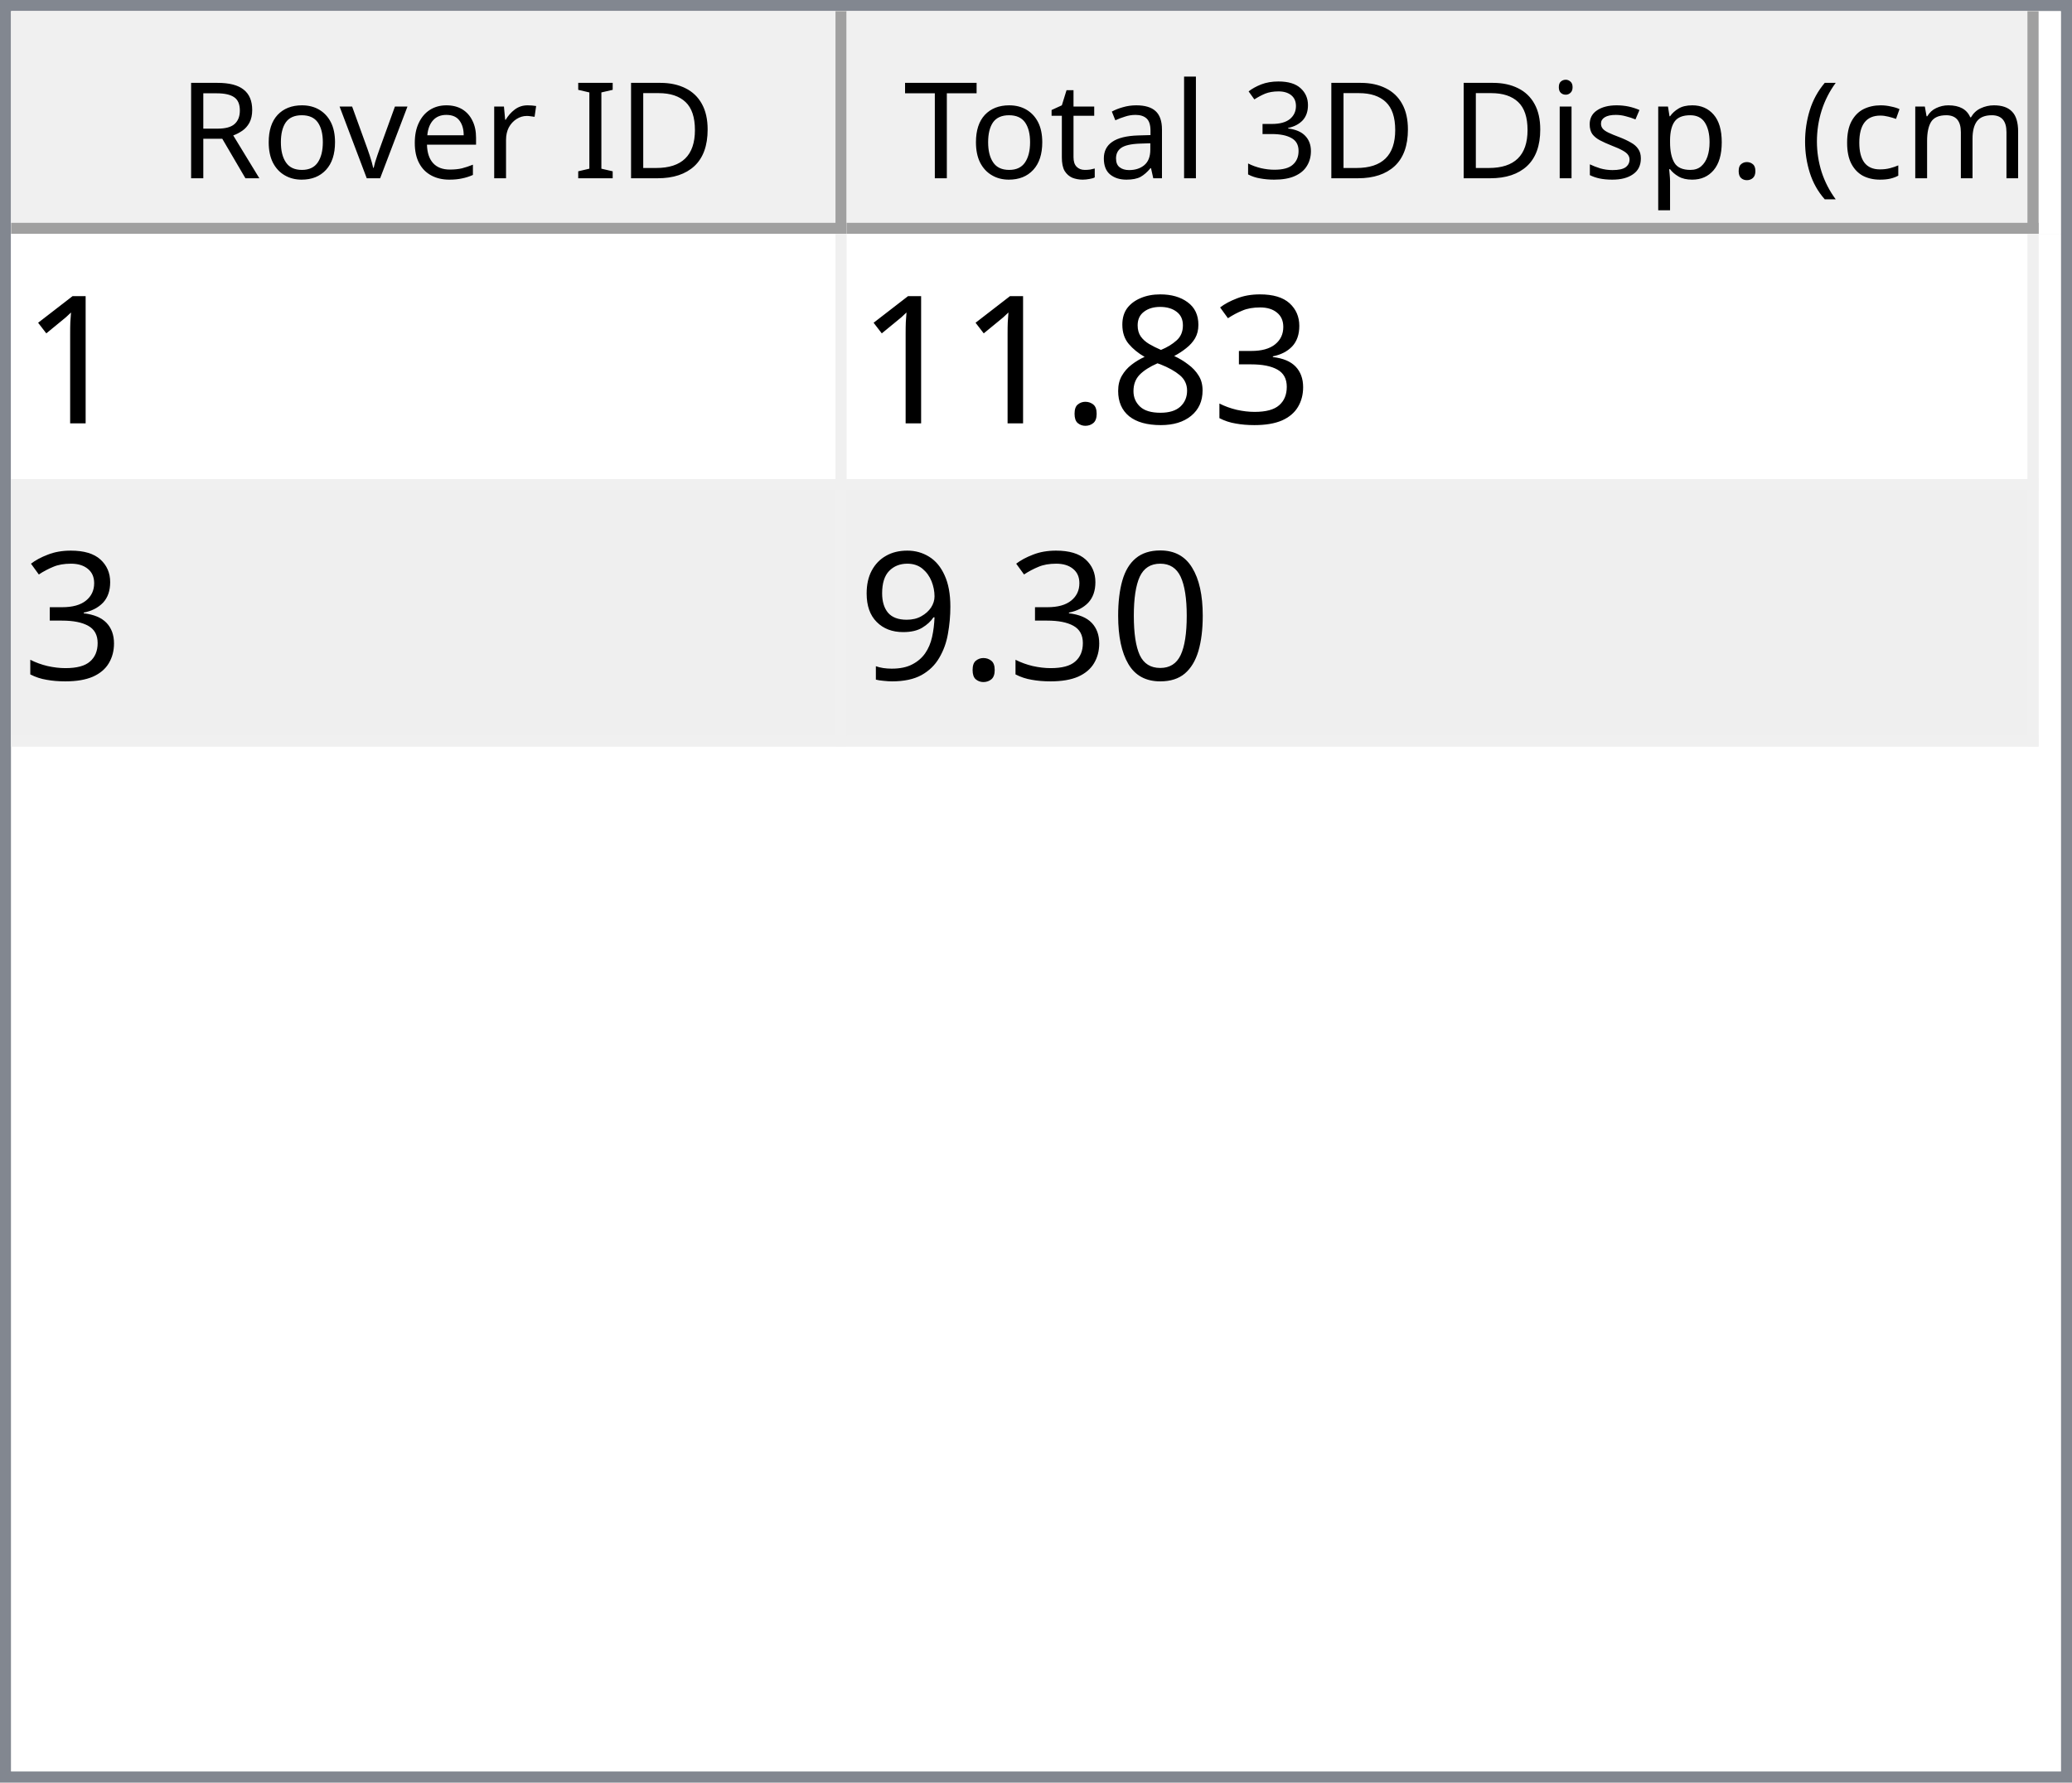
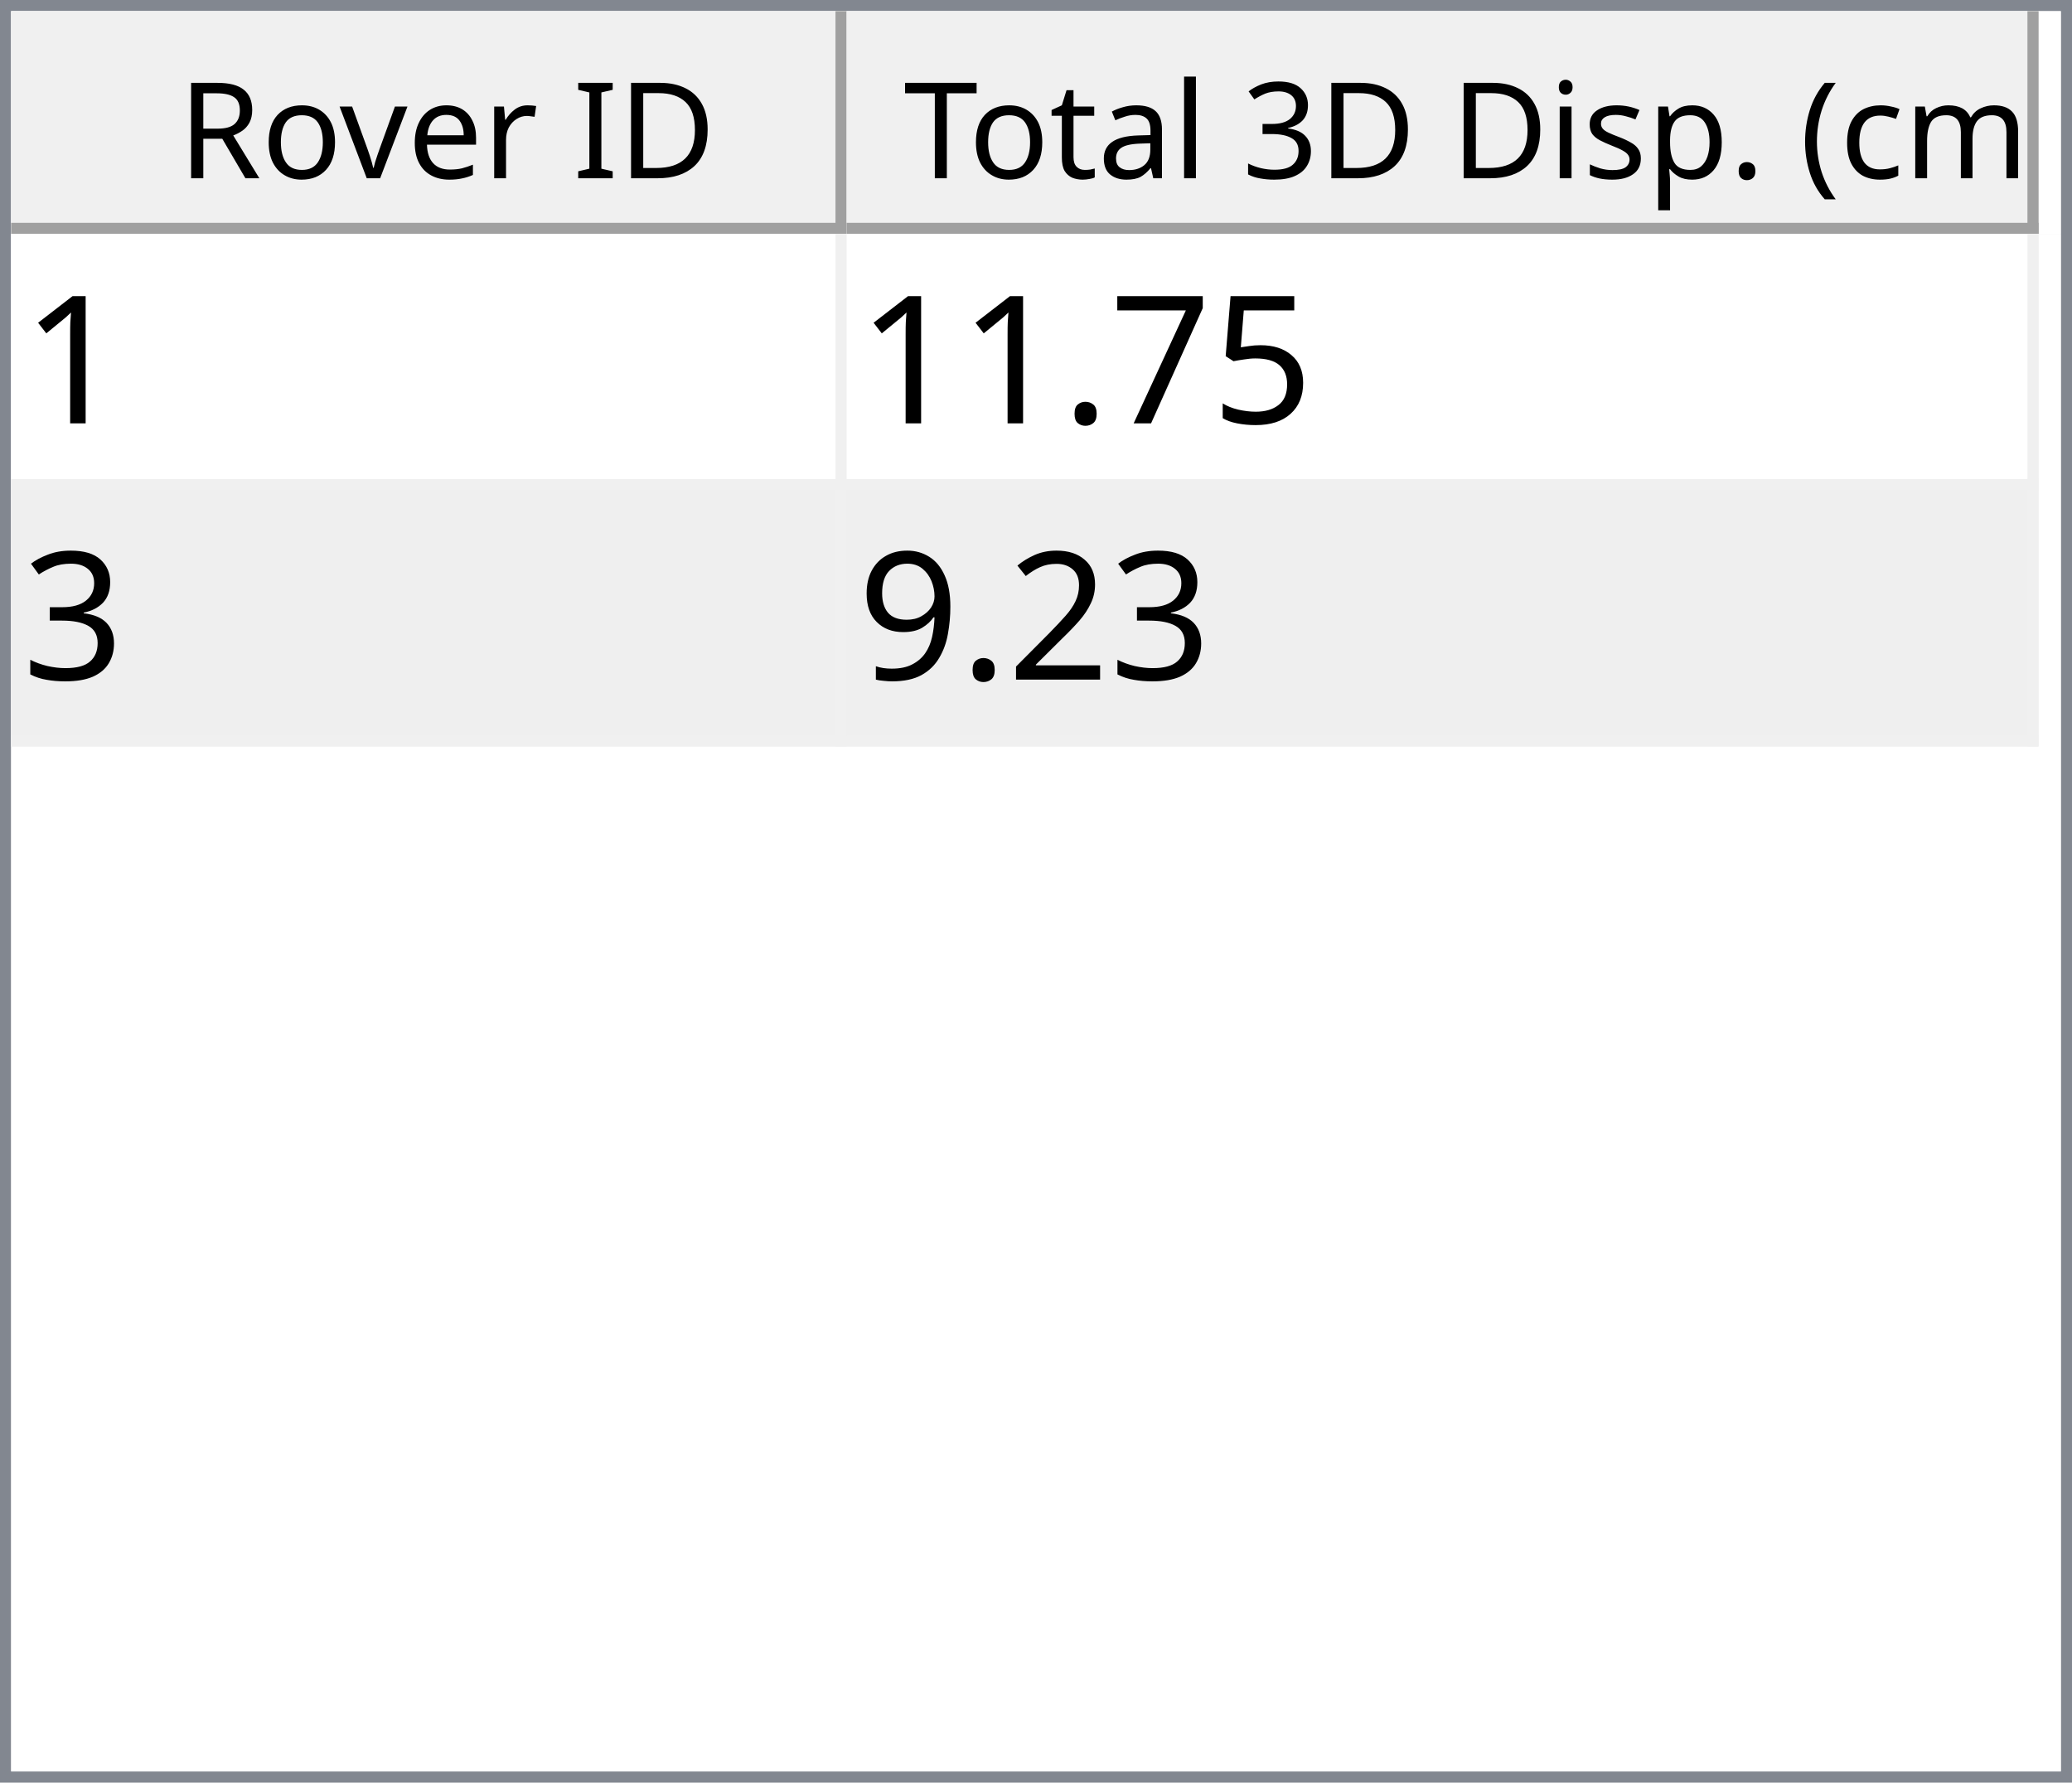
<svg xmlns="http://www.w3.org/2000/svg" style="fill-opacity:1; color-rendering:auto; color-interpolation:auto; text-rendering:auto; stroke:black; stroke-linecap:square; stroke-miterlimit:10; shape-rendering:auto; stroke-opacity:1; fill:black; stroke-dasharray:none; font-weight:normal; stroke-width:1; font-family:'Dialog'; font-style:normal; stroke-linejoin:miter; font-size:12px; stroke-dashoffset:0; image-rendering:auto;" width="186" height="160">
  <defs id="genericDefs" />
  <g>
    <defs id="defs1">
      <clipPath clipPathUnits="userSpaceOnUse" id="clipPath1">
        <path d="M0 0 L186 0 L186 160 L0 160 L0 0 Z" />
      </clipPath>
      <clipPath clipPathUnits="userSpaceOnUse" id="clipPath2">
        <path d="M0 0 L0 160 L186 160 L186 0 Z" />
      </clipPath>
      <clipPath clipPathUnits="userSpaceOnUse" id="clipPath3">
        <path d="M0 0 L0 20 L184 20 L184 0 Z" />
      </clipPath>
      <clipPath clipPathUnits="userSpaceOnUse" id="clipPath4">
        <path d="M0 0 L0 20 L75 20 L75 0 Z" />
      </clipPath>
      <clipPath clipPathUnits="userSpaceOnUse" id="clipPath5">
        <path d="M1 1 L1 19 L74 19 L74 1 Z" />
      </clipPath>
      <clipPath clipPathUnits="userSpaceOnUse" id="clipPath6">
        <path d="M0 0 L0 18 L73 18 L73 0 Z" />
      </clipPath>
      <clipPath clipPathUnits="userSpaceOnUse" id="clipPath7">
        <path d="M-0.5 -0.5 L-0.5 19.5 L74.5 19.5 L74.5 -0.5 Z" />
      </clipPath>
      <clipPath clipPathUnits="userSpaceOnUse" id="clipPath8">
        <path d="M0 0 L0 20 L107 20 L107 0 Z" />
      </clipPath>
      <clipPath clipPathUnits="userSpaceOnUse" id="clipPath9">
        <path d="M1 1 L1 19 L106 19 L106 1 Z" />
      </clipPath>
      <clipPath clipPathUnits="userSpaceOnUse" id="clipPath10">
        <path d="M0 0 L0 18 L105 18 L105 0 Z" />
      </clipPath>
      <clipPath clipPathUnits="userSpaceOnUse" id="clipPath11">
        <path d="M-0.5 -0.5 L-0.5 19.5 L106.5 19.5 L106.5 -0.5 Z" />
      </clipPath>
      <clipPath clipPathUnits="userSpaceOnUse" id="clipPath12">
        <path d="M0 0 L0 138 L184 138 L184 0 Z" />
      </clipPath>
      <clipPath clipPathUnits="userSpaceOnUse" id="clipPath13">
        <path d="M0 0 L0 46 L182 46 L182 0 Z" />
      </clipPath>
      <clipPath clipPathUnits="userSpaceOnUse" id="clipPath14">
        <path d="M-0.5 -0.5 L-0.5 45.5 L181.5 45.5 L181.5 -0.5 Z" />
      </clipPath>
      <clipPath clipPathUnits="userSpaceOnUse" id="clipPath15">
        <path d="M0 0 L0 22 L74 22 L74 0 Z" />
      </clipPath>
      <clipPath clipPathUnits="userSpaceOnUse" id="clipPath16">
        <path d="M0 0 L0 22 L106 22 L106 0 Z" />
      </clipPath>
      <font horiz-adv-x="64.551" id="font1">
        <font-face ascent="107.91" descent="25.098" units-per-em="100" style="font-style:normal; font-family:Segoe UI; font-weight:normal;" />
        <missing-glyph horiz-adv-x="64.551" d="M8.109 0 L8.109 68.266 L56.453 68.266 L56.453 0 L8.109 0 ZM15.328 7.234 L49.219 7.234 L49.219 61.031 L15.328 61.031 L15.328 7.234 Z" />
        <glyph unicode="D" horiz-adv-x="70.117" d="M9.188 0 L9.188 70.016 L28.516 70.016 Q65.531 70.016 65.531 35.891 Q65.531 19.672 55.25 9.836 Q44.969 0 27.734 0 L9.188 0 ZM17.391 62.594 L17.391 7.422 L27.828 7.422 Q41.609 7.422 49.273 14.797 Q56.938 22.172 56.938 35.688 Q56.938 62.594 28.328 62.594 L17.391 62.594 Z" />
        <glyph unicode="I" horiz-adv-x="26.611" d="M17.391 0 L9.188 0 L9.188 70.016 L17.391 70.016 L17.391 0 Z" />
        <glyph unicode=" " horiz-adv-x="27.393" d="" />
        <glyph unicode="r" horiz-adv-x="34.766" d="M34.188 41.891 Q32.078 43.5 28.125 43.5 Q23 43.5 19.555 38.672 Q16.109 33.844 16.109 25.484 L16.109 0 L8.109 0 L8.109 50 L16.109 50 L16.109 39.703 L16.312 39.703 Q18.016 44.969 21.531 47.922 Q25.047 50.875 29.391 50.875 Q32.516 50.875 34.188 50.203 L34.188 41.891 Z" />
        <glyph unicode="e" horiz-adv-x="52.295" d="M48.297 23 L12.984 23 Q13.188 14.656 17.484 10.109 Q21.781 5.562 29.297 5.562 Q37.75 5.562 44.828 11.141 L44.828 3.609 Q38.234 -1.172 27.391 -1.172 Q16.797 -1.172 10.742 5.641 Q4.688 12.453 4.688 24.812 Q4.688 36.469 11.305 43.82 Q17.922 51.172 27.734 51.172 Q37.547 51.172 42.922 44.828 Q48.297 38.484 48.297 27.203 L48.297 23 ZM40.094 29.781 Q40.047 36.719 36.75 40.578 Q33.453 44.438 27.594 44.438 Q21.922 44.438 17.969 40.383 Q14.016 36.328 13.094 29.781 L40.094 29.781 Z" />
        <glyph unicode="v" horiz-adv-x="47.9" d="M47.406 50 L27.484 0 L19.625 0 L0.688 50 L9.469 50 L22.172 13.672 Q23.578 9.672 23.922 6.688 L24.125 6.688 Q24.609 10.453 25.688 13.484 L38.969 50 L47.406 50 Z" />
        <glyph unicode="o" horiz-adv-x="58.594" d="M29 -1.172 Q17.922 -1.172 11.305 5.836 Q4.688 12.844 4.688 24.422 Q4.688 37.016 11.57 44.094 Q18.453 51.172 30.172 51.172 Q41.359 51.172 47.633 44.289 Q53.906 37.406 53.906 25.203 Q53.906 13.234 47.141 6.031 Q40.375 -1.172 29 -1.172 ZM29.594 44.438 Q21.875 44.438 17.383 39.188 Q12.891 33.938 12.891 24.703 Q12.891 15.828 17.43 10.695 Q21.969 5.562 29.594 5.562 Q37.359 5.562 41.531 10.594 Q45.703 15.625 45.703 24.906 Q45.703 34.281 41.531 39.359 Q37.359 44.438 29.594 44.438 Z" />
        <glyph unicode="R" horiz-adv-x="59.814" d="M59.375 0 L49.609 0 L37.891 19.625 Q36.281 22.359 34.766 24.289 Q33.25 26.219 31.664 27.438 Q30.078 28.656 28.25 29.219 Q26.422 29.781 24.125 29.781 L17.391 29.781 L17.391 0 L9.188 0 L9.188 70.016 L30.078 70.016 Q34.672 70.016 38.555 68.867 Q42.438 67.719 45.289 65.375 Q48.141 63.031 49.758 59.547 Q51.375 56.062 51.375 51.375 Q51.375 47.703 50.273 44.656 Q49.172 41.609 47.148 39.211 Q45.125 36.812 42.266 35.133 Q39.406 33.453 35.844 32.516 L35.844 32.328 Q37.594 31.547 38.891 30.547 Q40.188 29.547 41.359 28.18 Q42.531 26.812 43.68 25.078 Q44.828 23.344 46.234 21.047 L59.375 0 ZM17.391 62.594 L17.391 37.203 L28.516 37.203 Q31.594 37.203 34.203 38.133 Q36.812 39.062 38.719 40.797 Q40.625 42.531 41.703 45.047 Q42.781 47.562 42.781 50.688 Q42.781 56.297 39.141 59.445 Q35.5 62.594 28.609 62.594 L17.391 62.594 Z" />
        <glyph unicode=")" horiz-adv-x="30.176" d="M8.297 -15.922 L1.172 -15.922 Q16.406 2.344 16.406 26.812 Q16.406 51.469 1.078 70.016 L8.297 70.016 Q23.531 52.156 23.531 26.703 Q23.531 1.375 8.297 -15.922 Z" />
        <glyph unicode="m" horiz-adv-x="86.133" d="M79.109 0 L71.094 0 L71.094 28.719 Q71.094 37.016 68.531 40.727 Q65.969 44.438 59.906 44.438 Q54.781 44.438 51.195 39.75 Q47.609 35.062 47.609 28.516 L47.609 0 L39.594 0 L39.594 29.688 Q39.594 44.438 28.219 44.438 Q22.953 44.438 19.531 40.016 Q16.109 35.594 16.109 28.516 L16.109 0 L8.109 0 L8.109 50 L16.109 50 L16.109 42.094 L16.312 42.094 Q21.625 51.172 31.844 51.172 Q36.969 51.172 40.773 48.312 Q44.578 45.453 46 40.828 Q51.562 51.172 62.594 51.172 Q79.109 51.172 79.109 30.812 L79.109 0 Z" />
        <glyph unicode="c" horiz-adv-x="46.191" d="M42.188 2.297 Q36.422 -1.172 28.516 -1.172 Q17.828 -1.172 11.258 5.789 Q4.688 12.75 4.688 23.828 Q4.688 36.188 11.766 43.68 Q18.844 51.172 30.672 51.172 Q37.25 51.172 42.281 48.734 L42.281 40.531 Q36.719 44.438 30.375 44.438 Q22.703 44.438 17.797 38.945 Q12.891 33.453 12.891 24.516 Q12.891 15.719 17.508 10.641 Q22.125 5.562 29.891 5.562 Q36.422 5.562 42.188 9.906 L42.188 2.297 Z" />
        <glyph unicode="(" horiz-adv-x="30.176" d="M29.109 -15.922 L21.969 -15.922 Q6.844 1.375 6.844 26.703 Q6.844 52.156 21.969 70.016 L29.203 70.016 Q13.875 51.469 13.875 26.812 Q13.875 2.344 29.109 -15.922 Z" />
        <glyph unicode="." horiz-adv-x="21.68" d="M10.891 -1.078 Q8.641 -1.078 7.055 0.539 Q5.469 2.156 5.469 4.391 Q5.469 6.641 7.055 8.273 Q8.641 9.906 10.891 9.906 Q13.188 9.906 14.797 8.273 Q16.406 6.641 16.406 4.391 Q16.406 2.156 14.797 0.539 Q13.188 -1.078 10.891 -1.078 Z" />
        <glyph unicode="p" horiz-adv-x="58.789" d="M16.312 7.234 L16.109 7.234 L16.109 -23 L8.109 -23 L8.109 50 L16.109 50 L16.109 41.219 L16.312 41.219 Q22.219 51.172 33.594 51.172 Q43.266 51.172 48.688 44.461 Q54.109 37.75 54.109 26.469 Q54.109 13.922 48 6.375 Q41.891 -1.172 31.297 -1.172 Q21.578 -1.172 16.312 7.234 ZM16.109 27.391 L16.109 20.406 Q16.109 14.203 20.141 9.883 Q24.172 5.562 30.375 5.562 Q37.641 5.562 41.773 11.133 Q45.906 16.703 45.906 26.609 Q45.906 34.969 42.047 39.703 Q38.188 44.438 31.594 44.438 Q24.609 44.438 20.359 39.578 Q16.109 34.719 16.109 27.391 Z" />
        <glyph unicode="s" horiz-adv-x="42.432" d="M5.078 1.812 L5.078 10.406 Q11.625 5.562 19.484 5.562 Q30.031 5.562 30.031 12.594 Q30.031 14.594 29.125 15.992 Q28.219 17.391 26.68 18.461 Q25.141 19.531 23.07 20.383 Q21 21.234 18.609 22.172 Q15.281 23.484 12.766 24.828 Q10.25 26.172 8.57 27.859 Q6.891 29.547 6.031 31.695 Q5.172 33.844 5.172 36.719 Q5.172 40.234 6.789 42.945 Q8.406 45.656 11.086 47.484 Q13.766 49.312 17.211 50.242 Q20.656 51.172 24.312 51.172 Q30.812 51.172 35.938 48.922 L35.938 40.828 Q30.422 44.438 23.25 44.438 Q21 44.438 19.195 43.922 Q17.391 43.406 16.094 42.477 Q14.797 41.547 14.086 40.258 Q13.375 38.969 13.375 37.406 Q13.375 35.453 14.086 34.133 Q14.797 32.812 16.164 31.789 Q17.531 30.766 19.484 29.938 Q21.438 29.109 23.922 28.125 Q27.25 26.859 29.883 25.516 Q32.516 24.172 34.375 22.484 Q36.234 20.797 37.234 18.602 Q38.234 16.406 38.234 13.375 Q38.234 9.672 36.602 6.938 Q34.969 4.203 32.234 2.398 Q29.5 0.594 25.93 -0.289 Q22.359 -1.172 18.453 -1.172 Q10.75 -1.172 5.078 1.812 Z" />
        <glyph unicode="i" horiz-adv-x="24.219" d="M12.203 62.703 Q10.062 62.703 8.547 64.164 Q7.031 65.625 7.031 67.875 Q7.031 70.125 8.547 71.609 Q10.062 73.094 12.203 73.094 Q14.406 73.094 15.945 71.609 Q17.484 70.125 17.484 67.875 Q17.484 65.719 15.945 64.211 Q14.406 62.703 12.203 62.703 ZM16.109 0 L8.109 0 L8.109 50 L16.109 50 L16.109 0 Z" />
        <glyph unicode="3" horiz-adv-x="53.906" d="M46.531 19.828 Q46.531 15.094 44.75 11.211 Q42.969 7.328 39.719 4.57 Q36.469 1.812 31.93 0.297 Q27.391 -1.219 21.922 -1.219 Q11.922 -1.219 6 2.594 L6 11.188 Q13.094 5.609 22.219 5.609 Q25.875 5.609 28.828 6.539 Q31.781 7.469 33.906 9.227 Q36.031 10.984 37.18 13.477 Q38.328 15.969 38.328 19.094 Q38.328 32.812 18.797 32.812 L12.984 32.812 L12.984 39.594 L18.5 39.594 Q35.797 39.594 35.797 52.484 Q35.797 64.406 22.609 64.406 Q15.188 64.406 8.688 59.422 L8.688 67.188 Q15.375 71.188 24.609 71.188 Q29 71.188 32.57 69.969 Q36.141 68.75 38.68 66.555 Q41.219 64.359 42.609 61.281 Q44 58.203 44 54.5 Q44 40.672 30.031 36.719 L30.031 36.531 Q33.594 36.141 36.625 34.797 Q39.656 33.453 41.852 31.305 Q44.047 29.156 45.289 26.25 Q46.531 23.344 46.531 19.828 Z" />
        <glyph unicode="l" horiz-adv-x="24.219" d="M16.109 0 L8.109 0 L8.109 74.031 L16.109 74.031 L16.109 0 Z" />
        <glyph unicode="a" horiz-adv-x="50.879" d="M43.891 0 L35.891 0 L35.891 7.812 L35.688 7.812 Q30.469 -1.172 20.312 -1.172 Q12.844 -1.172 8.617 2.781 Q4.391 6.734 4.391 13.281 Q4.391 27.297 20.906 29.594 L35.891 31.688 Q35.891 44.438 25.594 44.438 Q16.547 44.438 9.281 38.281 L9.281 46.484 Q16.656 51.172 26.266 51.172 Q43.891 51.172 43.891 32.516 L43.891 0 ZM35.891 25.297 L23.828 23.641 Q18.266 22.859 15.43 20.875 Q12.594 18.891 12.594 13.875 Q12.594 10.203 15.211 7.883 Q17.828 5.562 22.172 5.562 Q28.125 5.562 32.008 9.742 Q35.891 13.922 35.891 20.312 L35.891 25.297 Z" />
        <glyph unicode="t" horiz-adv-x="33.887" d="M31.297 0.484 Q28.469 -1.078 23.828 -1.078 Q10.688 -1.078 10.688 13.578 L10.688 43.172 L2.094 43.172 L2.094 50 L10.688 50 L10.688 62.203 L18.703 64.797 L18.703 50 L31.297 50 L31.297 43.172 L18.703 43.172 L18.703 14.984 Q18.703 9.969 20.414 7.82 Q22.125 5.672 26.078 5.672 Q29.109 5.672 31.297 7.328 L31.297 0.484 Z" />
        <glyph unicode="T" horiz-adv-x="52.393" d="M50.594 62.594 L30.375 62.594 L30.375 0 L22.172 0 L22.172 62.594 L2 62.594 L2 70.016 L50.594 70.016 L50.594 62.594 Z" />
      </font>
      <font horiz-adv-x="75.0" id="font2">
        <font-face ascent="100.537" descent="21.973" units-per-em="100" style="font-style:normal; font-family:sans-serif; font-weight:normal;" />
        <missing-glyph horiz-adv-x="75.0" d="M12.5 0 L12.5 62.5 L62.5 62.5 L62.5 0 L12.5 0 ZM14.062 1.562 L60.938 1.562 L60.938 60.938 L14.062 60.938 L14.062 1.562 Z" />
        <glyph unicode="1" horiz-adv-x="55.615" d="M37.25 0 L28.469 0 L28.469 56 Q25.297 52.984 20.141 49.953 Q14.984 46.922 10.891 45.406 L10.891 53.906 Q18.266 57.375 23.781 62.305 Q29.297 67.234 31.594 71.875 L37.25 71.875 L37.25 0 Z" />
+         <glyph unicode="5" horiz-adv-x="55.615" d="M4.156 18.75 L13.375 19.531 Q14.406 12.797 18.141 9.398 Q21.875 6 27.156 6 Q33.5 6 37.891 10.789 Q42.281 15.578 42.281 23.484 Q42.281 31 38.062 35.352 Q33.844 39.703 27 39.703 Q22.75 39.703 19.336 37.773 Q15.922 35.844 13.969 32.766 L5.719 33.844 L12.641 70.609 L48.25 70.609 L48.25 62.203 L19.672 62.203 L15.828 42.969 Q22.266 47.469 29.344 47.469 Q38.719 47.469 45.164 40.969 Q51.609 34.469 51.609 24.266 Q51.609 14.547 45.953 7.469 Q39.062 -1.219 27.156 -1.219 Q17.391 -1.219 11.211 4.25 Q5.031 9.719 4.156 18.75 Z" />
+         <glyph unicode="7" horiz-adv-x="55.615" d="M4.734 62.203 L4.734 70.656 L51.078 70.656 L51.078 63.812 Q44.234 56.547 37.523 44.484 Q30.812 32.422 27.156 19.672 Q24.516 10.688 23.781 0 L14.75 0 Q14.891 8.453 18.062 20.414 Q21.234 32.375 27.172 43.484 Q33.109 54.594 39.797 62.203 L4.734 62.203 Z" />
+         <glyph unicode="." horiz-adv-x="27.783" d="M9.078 0 L9.078 10.016 L19.094 10.016 L19.094 0 L9.078 0 Z" />
        <glyph unicode="3" horiz-adv-x="55.615" d="M4.203 18.891 L12.984 20.062 Q14.5 12.594 18.141 9.297 Q21.781 6 27 6 Q33.203 6 37.477 10.297 Q41.75 14.594 41.75 20.953 Q41.75 27 37.797 30.93 Q33.844 34.859 27.734 34.859 Q25.25 34.859 21.531 33.891 L22.516 41.609 Q23.391 41.5 23.922 41.5 Q29.547 41.5 34.039 44.43 Q38.531 47.359 38.531 53.469 Q38.531 58.297 35.258 61.477 Q31.984 64.656 26.812 64.656 Q21.688 64.656 18.266 61.43 Q14.844 58.203 13.875 51.766 L5.078 53.328 Q6.688 62.156 12.398 67.016 Q18.109 71.875 26.609 71.875 Q32.469 71.875 37.398 69.359 Q42.328 66.844 44.945 62.5 Q47.562 58.156 47.562 53.266 Q47.562 48.641 45.07 44.828 Q42.578 41.016 37.703 38.766 Q44.047 37.312 47.562 32.695 Q51.078 28.078 51.078 21.141 Q51.078 11.766 44.242 5.25 Q37.406 -1.266 26.953 -1.266 Q17.531 -1.266 11.305 4.352 Q5.078 9.969 4.203 18.891 Z" />
-         <glyph unicode="8" horiz-adv-x="55.615" d="M17.672 38.812 Q12.203 40.828 9.57 44.539 Q6.938 48.25 6.938 53.422 Q6.938 61.234 12.555 66.555 Q18.172 71.875 27.484 71.875 Q36.859 71.875 42.578 66.43 Q48.297 60.984 48.297 53.172 Q48.297 48.188 45.68 44.508 Q43.062 40.828 37.75 38.812 Q44.344 36.672 47.781 31.883 Q51.219 27.094 51.219 20.453 Q51.219 11.281 44.727 5.031 Q38.234 -1.219 27.641 -1.219 Q17.047 -1.219 10.547 5.055 Q4.047 11.328 4.047 20.703 Q4.047 27.688 7.594 32.398 Q11.141 37.109 17.672 38.812 ZM15.922 53.719 Q15.922 48.641 19.195 45.414 Q22.469 42.188 27.688 42.188 Q32.766 42.188 36.016 45.383 Q39.266 48.578 39.266 53.219 Q39.266 58.062 35.914 61.359 Q32.562 64.656 27.594 64.656 Q22.562 64.656 19.242 61.43 Q15.922 58.203 15.922 53.719 ZM13.094 20.656 Q13.094 16.891 14.875 13.375 Q16.656 9.859 20.172 7.93 Q23.688 6 27.734 6 Q34.031 6 38.133 10.055 Q42.234 14.109 42.234 20.359 Q42.234 26.703 38.016 30.859 Q33.797 35.016 27.438 35.016 Q21.234 35.016 17.164 30.914 Q13.094 26.812 13.094 20.656 Z" />
-         <glyph unicode="." horiz-adv-x="27.783" d="M9.078 0 L9.078 10.016 L19.094 10.016 L19.094 0 L9.078 0 Z" />
-         <glyph unicode="0" horiz-adv-x="55.615" d="M4.156 35.297 Q4.156 48 6.766 55.742 Q9.375 63.484 14.523 67.68 Q19.672 71.875 27.484 71.875 Q33.25 71.875 37.594 69.555 Q41.938 67.234 44.773 62.867 Q47.609 58.5 49.219 52.227 Q50.828 45.953 50.828 35.297 Q50.828 22.703 48.242 14.969 Q45.656 7.234 40.508 3.008 Q35.359 -1.219 27.484 -1.219 Q17.141 -1.219 11.234 6.203 Q4.156 15.141 4.156 35.297 ZM13.188 35.297 Q13.188 17.672 17.312 11.836 Q21.438 6 27.484 6 Q33.547 6 37.672 11.859 Q41.797 17.719 41.797 35.297 Q41.797 52.984 37.672 58.789 Q33.547 64.594 27.391 64.594 Q21.344 64.594 17.719 59.469 Q13.188 52.938 13.188 35.297 Z" />
+         <glyph unicode="2" horiz-adv-x="55.615" d="M50.344 8.453 L50.344 0 L3.031 0 Q2.938 3.172 4.047 6.109 Q5.859 10.938 9.836 15.625 Q13.812 20.312 21.344 26.469 Q33.016 36.031 37.117 41.625 Q41.219 47.219 41.219 52.203 Q41.219 57.422 37.477 61.008 Q33.734 64.594 27.734 64.594 Q21.391 64.594 17.578 60.789 Q13.766 56.984 13.719 50.25 L4.688 51.172 Q5.609 61.281 11.664 66.578 Q17.719 71.875 27.938 71.875 Q38.234 71.875 44.242 66.164 Q50.25 60.453 50.25 52 Q50.25 47.703 48.492 43.555 Q46.734 39.406 42.656 34.812 Q38.578 30.219 29.109 22.219 Q21.188 15.578 18.945 13.211 Q16.703 10.844 15.234 8.453 L50.344 8.453 Z" />
        <glyph unicode="9" horiz-adv-x="55.615" d="M5.469 16.547 L13.922 17.328 Q14.984 11.375 18.016 8.688 Q21.047 6 25.781 6 Q29.828 6 32.883 7.859 Q35.938 9.719 37.891 12.82 Q39.844 15.922 41.164 21.195 Q42.484 26.469 42.484 31.938 Q42.484 32.516 42.438 33.688 Q39.797 29.5 35.234 26.883 Q30.672 24.266 25.344 24.266 Q16.453 24.266 10.305 30.711 Q4.156 37.156 4.156 47.703 Q4.156 58.594 10.578 65.234 Q17 71.875 26.656 71.875 Q33.641 71.875 39.43 68.117 Q45.219 64.359 48.219 57.398 Q51.219 50.438 51.219 37.25 Q51.219 23.531 48.242 15.406 Q45.266 7.281 39.383 3.031 Q33.5 -1.219 25.594 -1.219 Q17.188 -1.219 11.867 3.445 Q6.547 8.109 5.469 16.547 ZM41.453 48.141 Q41.453 55.719 37.43 60.156 Q33.406 64.594 27.734 64.594 Q21.875 64.594 17.531 59.812 Q13.188 55.031 13.188 47.406 Q13.188 40.578 17.312 36.305 Q21.438 32.031 27.484 32.031 Q33.594 32.031 37.523 36.305 Q41.453 40.578 41.453 48.141 Z" />
      </font>
    </defs>
    <g style="fill:white; stroke:white;">
      <rect x="0" y="0" width="186" style="clip-path:url(#clipPath1); stroke:none;" height="160" />
    </g>
    <g style="fill:white; text-rendering:optimizeSpeed; color-rendering:optimizeSpeed; image-rendering:optimizeSpeed; shape-rendering:crispEdges; stroke:white; color-interpolation:sRGB;">
      <rect x="0" width="186" height="160" y="0" style="stroke:none;" />
      <path style="stroke:none;" d="M0 160 L186 160 L186 0 L0 0 Z" />
    </g>
    <g style="fill:rgb(240,240,240); font-family:'Segoe UI'; stroke:rgb(240,240,240);">
      <rect x="0" y="0" width="186" style="clip-path:url(#clipPath2); stroke:none;" height="160" />
    </g>
    <g style="fill:rgb(130,135,144); font-family:'Segoe UI'; stroke:rgb(130,135,144);">
      <path d="M0 0 L186 0 L186 160 L0 160 L0 0 ZM1 1 L185 1 L185 159 L1 159 L1 1 Z" style="fill-rule:evenodd; clip-path:url(#clipPath2); stroke:none;" />
    </g>
    <g style="fill:white; font-family:'Segoe UI'; stroke:white;" transform="translate(1,1)">
      <rect x="0" y="0" width="184" style="clip-path:url(#clipPath3); stroke:none;" height="20" />
    </g>
    <g style="fill:rgb(240,240,240); font-family:'Segoe UI'; stroke:rgb(240,240,240);" transform="translate(1,1)">
      <rect x="0" y="0" width="75" style="clip-path:url(#clipPath4); stroke:none;" height="20" />
    </g>
    <g style="font-family:'Segoe UI';" transform="translate(2,2)">
      <text x="14" xml:space="preserve" y="14" style="clip-path:url(#clipPath6); stroke:none;">Rover ID</text>
    </g>
    <g style="fill:rgb(160,160,160); font-family:'Segoe UI'; stroke:rgb(160,160,160); stroke-linejoin:bevel;" transform="translate(1.5,1.5)">
      <line x1="74" x2="74" y1="0" style="fill:none; clip-path:url(#clipPath7);" y2="19" />
    </g>
    <g style="fill:rgb(160,160,160); font-family:'Segoe UI'; stroke:rgb(160,160,160); stroke-linejoin:bevel;" transform="matrix(1,0,0,1,1,1) translate(0.5,0.5)">
      <line x1="0" x2="74" y1="19" style="fill:none; clip-path:url(#clipPath7);" y2="19" />
    </g>
    <g style="fill:rgb(240,240,240); font-family:'Segoe UI'; stroke:rgb(240,240,240);" transform="translate(76,1)">
      <rect x="0" y="0" width="107" style="clip-path:url(#clipPath8); stroke:none;" height="20" />
    </g>
    <g style="font-family:'Segoe UI';" transform="translate(77,2)">
      <text x="1" xml:space="preserve" y="14" style="clip-path:url(#clipPath10); stroke:none;"> Total 3D Disp. (cm)</text>
    </g>
    <g style="fill:rgb(160,160,160); font-family:'Segoe UI'; stroke:rgb(160,160,160); stroke-linejoin:bevel;" transform="translate(76.5,1.5)">
      <line x1="106" x2="106" y1="0" style="fill:none; clip-path:url(#clipPath11);" y2="19" />
    </g>
    <g style="fill:rgb(160,160,160); font-family:'Segoe UI'; stroke:rgb(160,160,160); stroke-linejoin:bevel;" transform="matrix(1,0,0,1,76,1) translate(0.5,0.5)">
      <line x1="0" x2="106" y1="19" style="fill:none; clip-path:url(#clipPath11);" y2="19" />
    </g>
    <g style="fill:white; font-family:'Segoe UI'; stroke:white;" transform="translate(1,21)">
      <rect x="0" y="0" width="184" style="clip-path:url(#clipPath12); stroke:none;" height="138" />
    </g>
    <g style="fill:rgb(240,240,240); font-size:16px; font-family:sans-serif; stroke:rgb(240,240,240);" transform="translate(1,21)">
      <rect x="0" y="0" width="182" style="clip-path:url(#clipPath13); stroke:none;" height="46" />
      <line transform="translate(0.5,0.5)" x1="0" x2="181" y1="22" style="clip-path:url(#clipPath14); fill:none; stroke-linejoin:bevel;" y2="22" />
    </g>
    <g transform="matrix(1,0,0,1,1,21) translate(0.5,0.5)" style="fill:rgb(240,240,240); font-size:16px; font-family:sans-serif; stroke:rgb(240,240,240); stroke-linejoin:bevel;">
      <line x1="0" x2="181" y1="45" style="fill:none; clip-path:url(#clipPath14);" y2="45" />
    </g>
    <g transform="matrix(1,0,0,1,1,21) translate(0.5,0.5)" style="fill:rgb(240,240,240); font-size:16px; font-family:sans-serif; stroke:rgb(240,240,240); stroke-linejoin:bevel;">
      <line x1="74" x2="74" y1="0" style="fill:none; clip-path:url(#clipPath14);" y2="45" />
    </g>
    <g transform="matrix(1,0,0,1,1,21) translate(0.5,0.5)" style="fill:rgb(240,240,240); font-size:16px; font-family:sans-serif; stroke:rgb(240,240,240); stroke-linejoin:bevel;">
      <line x1="181" x2="181" y1="0" style="fill:none; clip-path:url(#clipPath14);" y2="45" />
    </g>
    <g style="fill:white; font-size:16px; font-family:sans-serif; stroke:white;" transform="matrix(1,0,0,1,1,21)">
      <rect x="0" y="0" width="74" style="clip-path:url(#clipPath15); stroke:none;" height="22" />
      <text x="1" y="17" style="fill:black; clip-path:url(#clipPath15); stroke:none;" xml:space="preserve">1</text>
    </g>
    <g style="fill:white; font-size:16px; font-family:sans-serif; stroke:white;" transform="matrix(1,0,0,1,1,21) translate(75,0)">
      <rect x="0" y="0" width="106" style="clip-path:url(#clipPath16); stroke:none;" height="22" />
-       <text x="1" y="17" style="fill:black; clip-path:url(#clipPath16); stroke:none;" xml:space="preserve">11.83</text>
+       <text x="1" y="17" style="fill:black; clip-path:url(#clipPath16); stroke:none;" xml:space="preserve">11.75</text>
    </g>
    <g style="fill:rgb(239,239,239); font-size:16px; font-family:sans-serif; stroke:rgb(239,239,239);" transform="matrix(1,0,0,1,1,21) translate(0,23)">
      <rect x="0" y="0" width="74" style="clip-path:url(#clipPath15); stroke:none;" height="22" />
      <text x="1" y="17" style="fill:black; clip-path:url(#clipPath15); stroke:none;" xml:space="preserve">3</text>
    </g>
    <g style="fill:rgb(239,239,239); font-size:16px; font-family:sans-serif; stroke:rgb(239,239,239);" transform="matrix(1,0,0,1,1,21) translate(75,23)">
      <rect x="0" y="0" width="106" style="clip-path:url(#clipPath16); stroke:none;" height="22" />
-       <text x="1" y="17" style="fill:black; clip-path:url(#clipPath16); stroke:none;" xml:space="preserve">9.30</text>
+       <text x="1" y="17" style="fill:black; clip-path:url(#clipPath16); stroke:none;" xml:space="preserve">9.23</text>
    </g>
  </g>
</svg>
